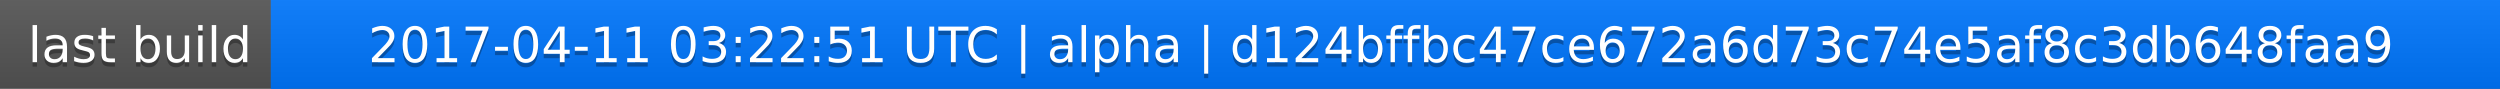
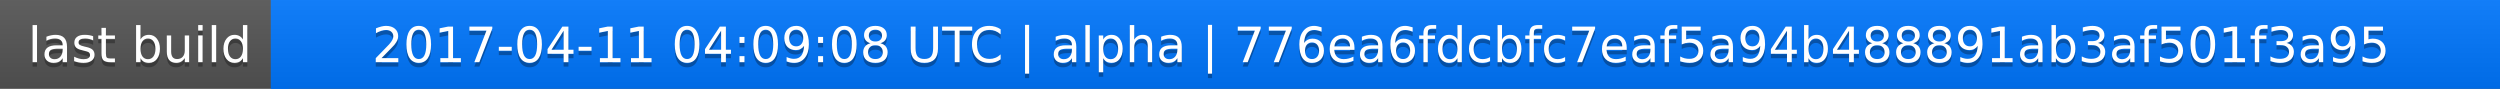
<svg xmlns="http://www.w3.org/2000/svg" width="563" height="20">
  <linearGradient id="a" x2="0" y2="100%">
    <stop offset="0" stop-color="#bbb" stop-opacity=".1" />
    <stop offset="1" stop-opacity=".1" />
  </linearGradient>
  <rect rx="0" width="563" height="20" fill="#555" />
  <rect rx="0" x="61" width="502" height="20" fill="#07f" />
  <path fill="#07f" d="M61 0h4v20h-4z" />
  <rect rx="0" width="563" height="20" fill="url(#a)" />
  <g fill="#fff" text-anchor="middle" font-family="DejaVu Sans,Verdana,Geneva,sans-serif" font-size="11">
    <text x="31.5" y="15" fill="#010101" fill-opacity=".3">last build</text>
    <text x="31.5" y="14">last build</text>
-     <text x="311" y="15" fill="#010101" fill-opacity=".3">2017-04-11 03:22:51 UTC | alpha | d124bffbc47ce672a6d73c74e5af8c3db648faa9</text>
-     <text x="311" y="14">2017-04-11 03:22:51 UTC | alpha | d124bffbc47ce672a6d73c74e5af8c3db648faa9</text>
+     <text x="311" y="15" fill="#010101" fill-opacity=".3">2017-04-11 04:09:08 UTC | alpha | 776ea6fdcbfc7eaf5a94b488891ab3af501f3a95</text>
+     <text x="311" y="14">2017-04-11 04:09:08 UTC | alpha | 776ea6fdcbfc7eaf5a94b488891ab3af501f3a95</text>
  </g>
</svg>
